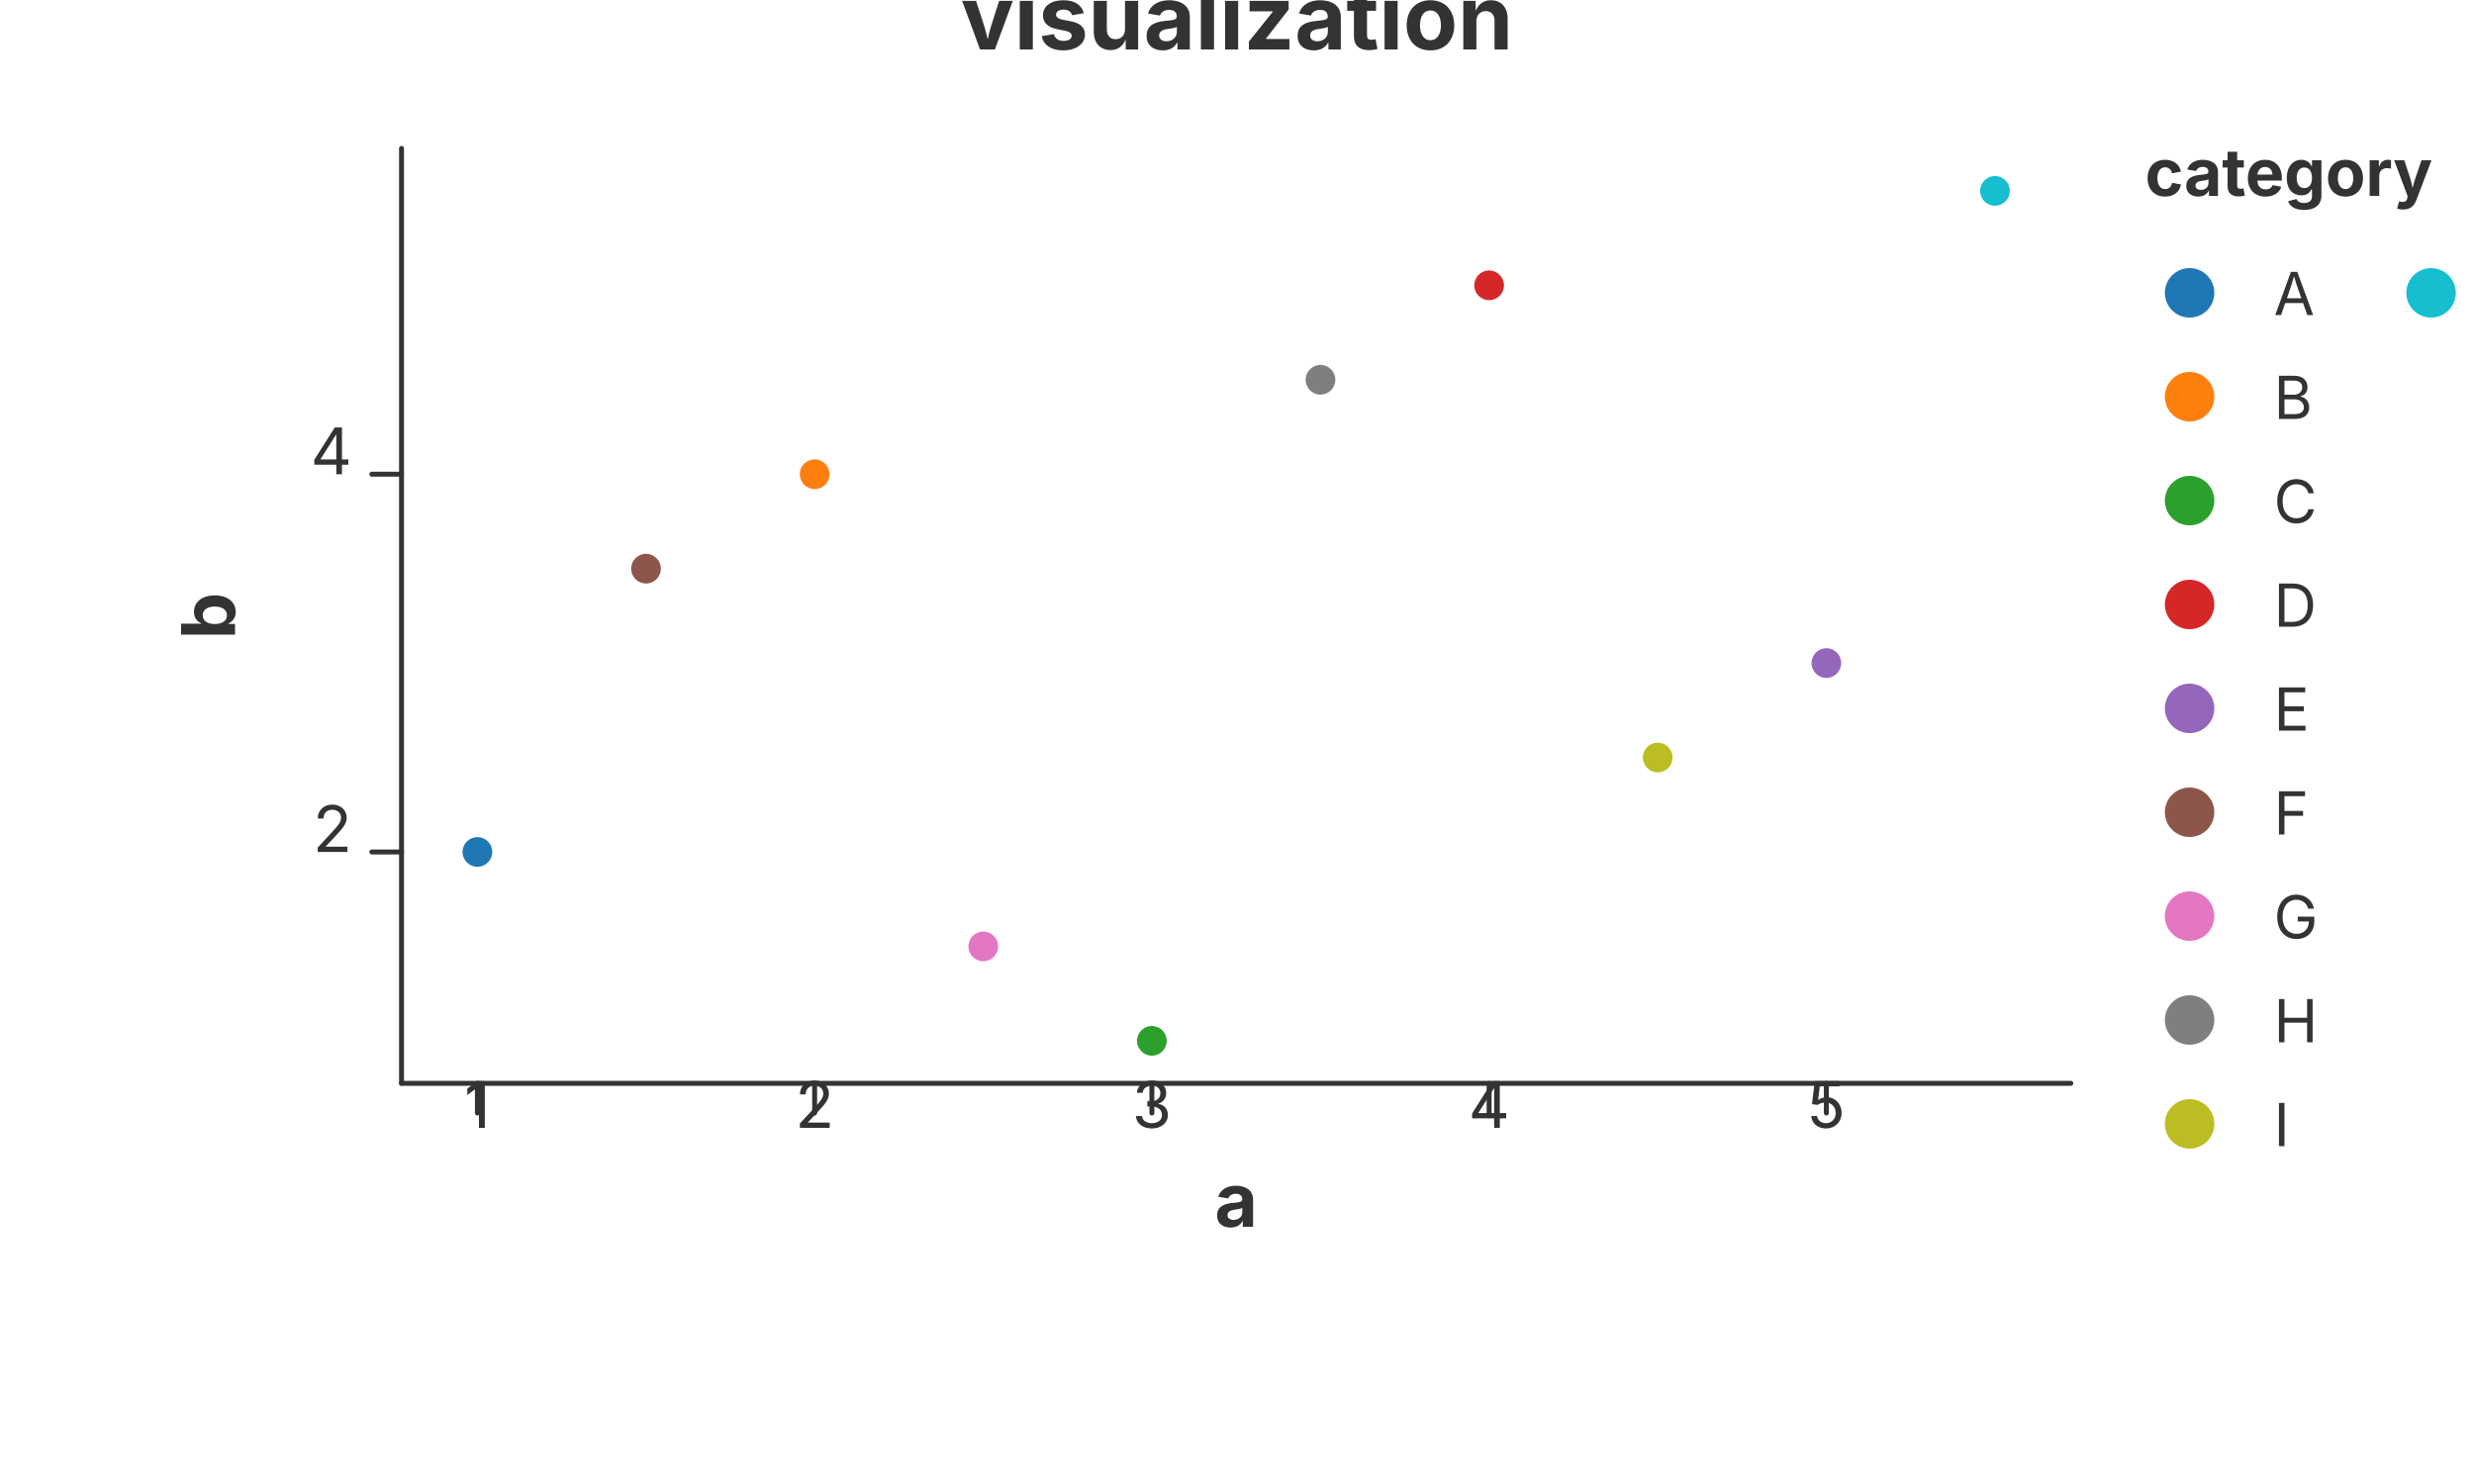
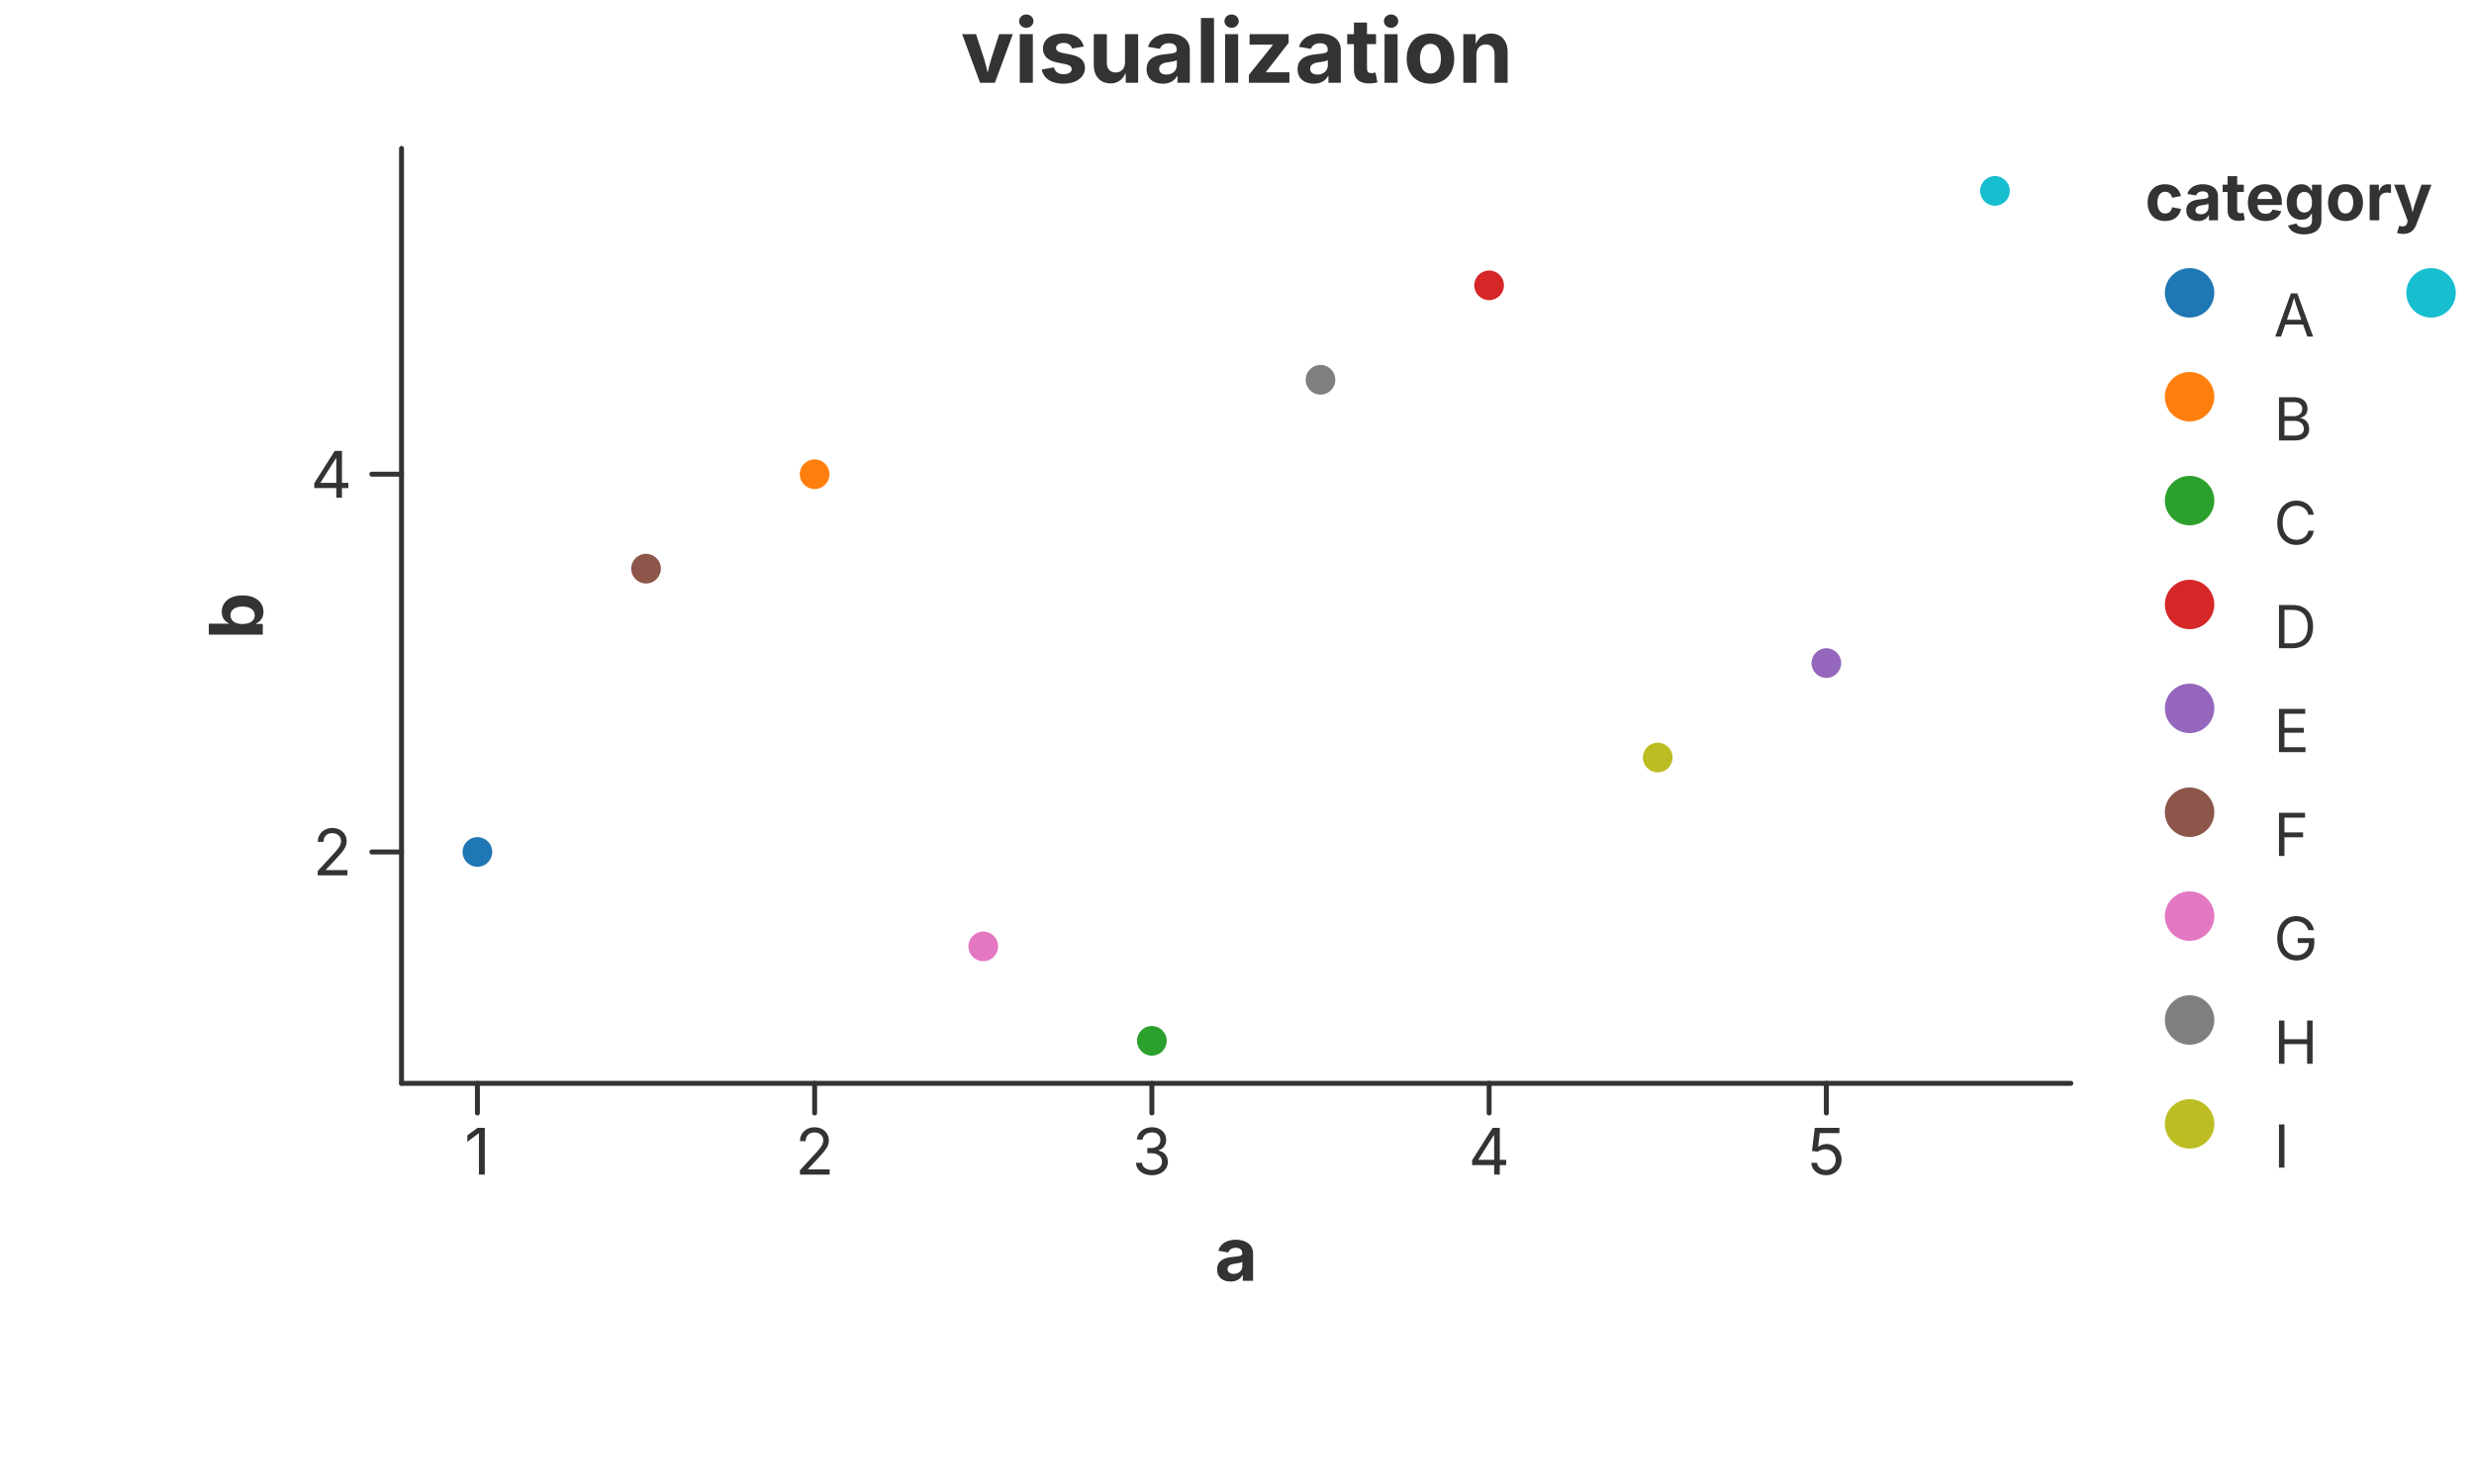
<svg xmlns="http://www.w3.org/2000/svg" width="500" height="300" viewBox="0 0 500 300">
  <rect x="0.000" y="0.000" width="500.000" height="300.000" fill="rgba(255,255,255,1.000)" stroke="none" stroke-width="0.000" fill-opacity="1.000" stroke-opacity="1.000" />
-   <text x="250.000" y="10.000" font-size="18.0" font-family="Inter, -apple-system, BlinkMacSystemFont, 'Segoe UI', Roboto, Helvetica, Arial, 'PingFang SC', 'Microsoft YaHei', Ubuntu, Cantarell, 'Noto Sans', sans-serif" fill="rgba(51,51,51,1.000)" fill-opacity="1.000" text-anchor="middle" font-weight="bold" dominant_baseline="middle" transform="rotate(0 250.000 10.000)">visualization</text>
+   <text x="250.000" y="10.000" font-size="18.0" font-family="Inter, -apple-system, BlinkMacSystemFont, 'Segoe UI', Roboto, Helvetica, Arial, 'PingFang SC', 'Microsoft YaHei', Ubuntu, Cantarell, 'Noto Sans', sans-serif" fill="rgba(51,51,51,1.000)" fill-opacity="1.000" text-anchor="middle" font-weight="bold" dominant-baseline="middle" transform="rotate(0 250.000 10.000)">visualization</text>
  <path d="M 81.150 219.000 L 418.520 219.000" stroke="rgba(51,51,51,1.000)" stroke-width="1.000" stroke-opacity="1.000" fill="none" stroke-linejoin="round" stroke-linecap="round" />
  <path d="M 96.485 219.000 L 96.485 225.000" stroke="rgba(51,51,51,1.000)" stroke-width="1.000" stroke-opacity="1.000" fill="none" stroke-linejoin="round" stroke-linecap="round" />
-   <text x="96.485" y="228.000" font-size="13.0" font-family="Inter, -apple-system, BlinkMacSystemFont, 'Segoe UI', Roboto, Helvetica, Arial, 'PingFang SC', 'Microsoft YaHei', Ubuntu, Cantarell, 'Noto Sans', sans-serif" fill="rgba(51,51,51,1.000)" fill-opacity="1.000" text-anchor="middle" font-weight="normal" dominant_baseline="hanging" transform="rotate(0 96.485 228.000)">1</text>
+   <text x="96.485" y="228.000" font-size="13.0" font-family="Inter, -apple-system, BlinkMacSystemFont, 'Segoe UI', Roboto, Helvetica, Arial, 'PingFang SC', 'Microsoft YaHei', Ubuntu, Cantarell, 'Noto Sans', sans-serif" fill="rgba(51,51,51,1.000)" fill-opacity="1.000" text-anchor="middle" font-weight="normal" dominant-baseline="hanging" transform="rotate(0 96.485 228.000)">1</text>
  <path d="M 164.641 219.000 L 164.641 225.000" stroke="rgba(51,51,51,1.000)" stroke-width="1.000" stroke-opacity="1.000" fill="none" stroke-linejoin="round" stroke-linecap="round" />
-   <text x="164.641" y="228.000" font-size="13.0" font-family="Inter, -apple-system, BlinkMacSystemFont, 'Segoe UI', Roboto, Helvetica, Arial, 'PingFang SC', 'Microsoft YaHei', Ubuntu, Cantarell, 'Noto Sans', sans-serif" fill="rgba(51,51,51,1.000)" fill-opacity="1.000" text-anchor="middle" font-weight="normal" dominant_baseline="hanging" transform="rotate(0 164.641 228.000)">2</text>
+   <text x="164.641" y="228.000" font-size="13.0" font-family="Inter, -apple-system, BlinkMacSystemFont, 'Segoe UI', Roboto, Helvetica, Arial, 'PingFang SC', 'Microsoft YaHei', Ubuntu, Cantarell, 'Noto Sans', sans-serif" fill="rgba(51,51,51,1.000)" fill-opacity="1.000" text-anchor="middle" font-weight="normal" dominant-baseline="hanging" transform="rotate(0 164.641 228.000)">2</text>
  <path d="M 232.796 219.000 L 232.796 225.000" stroke="rgba(51,51,51,1.000)" stroke-width="1.000" stroke-opacity="1.000" fill="none" stroke-linejoin="round" stroke-linecap="round" />
-   <text x="232.796" y="228.000" font-size="13.0" font-family="Inter, -apple-system, BlinkMacSystemFont, 'Segoe UI', Roboto, Helvetica, Arial, 'PingFang SC', 'Microsoft YaHei', Ubuntu, Cantarell, 'Noto Sans', sans-serif" fill="rgba(51,51,51,1.000)" fill-opacity="1.000" text-anchor="middle" font-weight="normal" dominant_baseline="hanging" transform="rotate(0 232.796 228.000)">3</text>
+   <text x="232.796" y="228.000" font-size="13.0" font-family="Inter, -apple-system, BlinkMacSystemFont, 'Segoe UI', Roboto, Helvetica, Arial, 'PingFang SC', 'Microsoft YaHei', Ubuntu, Cantarell, 'Noto Sans', sans-serif" fill="rgba(51,51,51,1.000)" fill-opacity="1.000" text-anchor="middle" font-weight="normal" dominant-baseline="hanging" transform="rotate(0 232.796 228.000)">3</text>
  <path d="M 300.952 219.000 L 300.952 225.000" stroke="rgba(51,51,51,1.000)" stroke-width="1.000" stroke-opacity="1.000" fill="none" stroke-linejoin="round" stroke-linecap="round" />
-   <text x="300.952" y="228.000" font-size="13.0" font-family="Inter, -apple-system, BlinkMacSystemFont, 'Segoe UI', Roboto, Helvetica, Arial, 'PingFang SC', 'Microsoft YaHei', Ubuntu, Cantarell, 'Noto Sans', sans-serif" fill="rgba(51,51,51,1.000)" fill-opacity="1.000" text-anchor="middle" font-weight="normal" dominant_baseline="hanging" transform="rotate(0 300.952 228.000)">4</text>
+   <text x="300.952" y="228.000" font-size="13.0" font-family="Inter, -apple-system, BlinkMacSystemFont, 'Segoe UI', Roboto, Helvetica, Arial, 'PingFang SC', 'Microsoft YaHei', Ubuntu, Cantarell, 'Noto Sans', sans-serif" fill="rgba(51,51,51,1.000)" fill-opacity="1.000" text-anchor="middle" font-weight="normal" dominant-baseline="hanging" transform="rotate(0 300.952 228.000)">4</text>
  <path d="M 369.107 219.000 L 369.107 225.000" stroke="rgba(51,51,51,1.000)" stroke-width="1.000" stroke-opacity="1.000" fill="none" stroke-linejoin="round" stroke-linecap="round" />
-   <text x="369.107" y="228.000" font-size="13.0" font-family="Inter, -apple-system, BlinkMacSystemFont, 'Segoe UI', Roboto, Helvetica, Arial, 'PingFang SC', 'Microsoft YaHei', Ubuntu, Cantarell, 'Noto Sans', sans-serif" fill="rgba(51,51,51,1.000)" fill-opacity="1.000" text-anchor="middle" font-weight="normal" dominant_baseline="hanging" transform="rotate(0 369.107 228.000)">5</text>
-   <text x="249.835" y="248.000" font-size="15.0" font-family="Inter, -apple-system, BlinkMacSystemFont, 'Segoe UI', Roboto, Helvetica, Arial, 'PingFang SC', 'Microsoft YaHei', Ubuntu, Cantarell, 'Noto Sans', sans-serif" fill="rgba(51,51,51,1.000)" fill-opacity="1.000" text-anchor="middle" font-weight="bold" dominant_baseline="hanging" transform="rotate(0 249.835 248.000)">a</text>
+   <text x="369.107" y="228.000" font-size="13.0" font-family="Inter, -apple-system, BlinkMacSystemFont, 'Segoe UI', Roboto, Helvetica, Arial, 'PingFang SC', 'Microsoft YaHei', Ubuntu, Cantarell, 'Noto Sans', sans-serif" fill="rgba(51,51,51,1.000)" fill-opacity="1.000" text-anchor="middle" font-weight="normal" dominant-baseline="hanging" transform="rotate(0 369.107 228.000)">5</text>
+   <text x="249.835" y="248.000" font-size="15.0" font-family="Inter, -apple-system, BlinkMacSystemFont, 'Segoe UI', Roboto, Helvetica, Arial, 'PingFang SC', 'Microsoft YaHei', Ubuntu, Cantarell, 'Noto Sans', sans-serif" fill="rgba(51,51,51,1.000)" fill-opacity="1.000" text-anchor="middle" font-weight="bold" dominant-baseline="hanging" transform="rotate(0 249.835 248.000)">a</text>
  <path d="M 81.150 30.000 L 81.150 219.000" stroke="rgba(51,51,51,1.000)" stroke-width="1.000" stroke-opacity="1.000" fill="none" stroke-linejoin="round" stroke-linecap="round" />
  <path d="M 81.150 172.227 L 75.150 172.227" stroke="rgba(51,51,51,1.000)" stroke-width="1.000" stroke-opacity="1.000" fill="none" stroke-linejoin="round" stroke-linecap="round" />
-   <text x="71.150" y="172.227" font-size="13.0" font-family="Inter, -apple-system, BlinkMacSystemFont, 'Segoe UI', Roboto, Helvetica, Arial, 'PingFang SC', 'Microsoft YaHei', Ubuntu, Cantarell, 'Noto Sans', sans-serif" fill="rgba(51,51,51,1.000)" fill-opacity="1.000" text-anchor="end" font-weight="normal" dominant_baseline="central" transform="rotate(0 71.150 172.227)">2</text>
+   <text x="71.150" y="172.227" font-size="13.0" font-family="Inter, -apple-system, BlinkMacSystemFont, 'Segoe UI', Roboto, Helvetica, Arial, 'PingFang SC', 'Microsoft YaHei', Ubuntu, Cantarell, 'Noto Sans', sans-serif" fill="rgba(51,51,51,1.000)" fill-opacity="1.000" text-anchor="end" font-weight="normal" dominant-baseline="central" transform="rotate(0 71.150 172.227)">2</text>
  <path d="M 81.150 95.864 L 75.150 95.864" stroke="rgba(51,51,51,1.000)" stroke-width="1.000" stroke-opacity="1.000" fill="none" stroke-linejoin="round" stroke-linecap="round" />
-   <text x="71.150" y="95.864" font-size="13.0" font-family="Inter, -apple-system, BlinkMacSystemFont, 'Segoe UI', Roboto, Helvetica, Arial, 'PingFang SC', 'Microsoft YaHei', Ubuntu, Cantarell, 'Noto Sans', sans-serif" fill="rgba(51,51,51,1.000)" fill-opacity="1.000" text-anchor="end" font-weight="normal" dominant_baseline="central" transform="rotate(0 71.150 95.864)">4</text>
-   <text x="47.500" y="124.500" font-size="15.0" font-family="Inter, -apple-system, BlinkMacSystemFont, 'Segoe UI', Roboto, Helvetica, Arial, 'PingFang SC', 'Microsoft YaHei', Ubuntu, Cantarell, 'Noto Sans', sans-serif" fill="rgba(51,51,51,1.000)" fill-opacity="1.000" text-anchor="middle" font-weight="bold" dominant_baseline="middle" transform="rotate(-90 47.500 124.500)">b</text>
+   <text x="71.150" y="95.864" font-size="13.0" font-family="Inter, -apple-system, BlinkMacSystemFont, 'Segoe UI', Roboto, Helvetica, Arial, 'PingFang SC', 'Microsoft YaHei', Ubuntu, Cantarell, 'Noto Sans', sans-serif" fill="rgba(51,51,51,1.000)" fill-opacity="1.000" text-anchor="end" font-weight="normal" dominant-baseline="central" transform="rotate(0 71.150 95.864)">4</text>
+   <text x="47.500" y="124.500" font-size="15.0" font-family="Inter, -apple-system, BlinkMacSystemFont, 'Segoe UI', Roboto, Helvetica, Arial, 'PingFang SC', 'Microsoft YaHei', Ubuntu, Cantarell, 'Noto Sans', sans-serif" fill="rgba(51,51,51,1.000)" fill-opacity="1.000" text-anchor="middle" font-weight="bold" dominant-baseline="middle" transform="rotate(-90 47.500 124.500)">b</text>
  <circle cx="96.485" cy="172.227" r="3.000" fill="rgba(31,119,180,1.000)" stroke="none" stroke-width="0.000" fill-opacity="1.000" stroke-opacity="1.000" />
  <circle cx="164.641" cy="95.864" r="3.000" fill="rgba(255,127,14,1.000)" stroke="none" stroke-width="0.000" fill-opacity="1.000" stroke-opacity="1.000" />
  <circle cx="232.796" cy="210.409" r="3.000" fill="rgba(44,160,44,1.000)" stroke="none" stroke-width="0.000" fill-opacity="1.000" stroke-opacity="1.000" />
  <circle cx="300.952" cy="57.682" r="3.000" fill="rgba(214,39,40,1.000)" stroke="none" stroke-width="0.000" fill-opacity="1.000" stroke-opacity="1.000" />
  <circle cx="369.107" cy="134.045" r="3.000" fill="rgba(148,103,189,1.000)" stroke="none" stroke-width="0.000" fill-opacity="1.000" stroke-opacity="1.000" />
  <circle cx="130.563" cy="114.955" r="3.000" fill="rgba(140,86,75,1.000)" stroke="none" stroke-width="0.000" fill-opacity="1.000" stroke-opacity="1.000" />
  <circle cx="198.718" cy="191.318" r="3.000" fill="rgba(227,119,194,1.000)" stroke="none" stroke-width="0.000" fill-opacity="1.000" stroke-opacity="1.000" />
  <circle cx="266.874" cy="76.773" r="3.000" fill="rgba(127,127,127,1.000)" stroke="none" stroke-width="0.000" fill-opacity="1.000" stroke-opacity="1.000" />
  <circle cx="335.029" cy="153.136" r="3.000" fill="rgba(188,189,34,1.000)" stroke="none" stroke-width="0.000" fill-opacity="1.000" stroke-opacity="1.000" />
  <circle cx="403.185" cy="38.591" r="3.000" fill="rgba(23,190,207,1.000)" stroke="none" stroke-width="0.000" fill-opacity="1.000" stroke-opacity="1.000" />
-   <text x="433.520" y="39.600" font-size="13.2" font-family="Inter, -apple-system, BlinkMacSystemFont, 'Segoe UI', Roboto, Helvetica, Arial, 'PingFang SC', 'Microsoft YaHei', Ubuntu, Cantarell, 'Noto Sans', sans-serif" fill="rgba(51,51,51,1.000)" fill-opacity="1.000" text-anchor="start" font-weight="bold" dominant_baseline="middle" transform="rotate(0 433.520 39.600)">category</text>
+   <text x="433.520" y="39.600" font-size="13.2" font-family="Inter, -apple-system, BlinkMacSystemFont, 'Segoe UI', Roboto, Helvetica, Arial, 'PingFang SC', 'Microsoft YaHei', Ubuntu, Cantarell, 'Noto Sans', sans-serif" fill="rgba(51,51,51,1.000)" fill-opacity="1.000" text-anchor="start" font-weight="bold" dominant-baseline="middle" transform="rotate(0 433.520 39.600)">category</text>
  <circle cx="442.520" cy="59.200" r="5.000" fill="rgba(31,119,180,1.000)" stroke="none" stroke-width="0.000" fill-opacity="1.000" stroke-opacity="1.000" />
-   <text x="459.520" y="63.700" font-size="12.0" font-family="Inter, -apple-system, BlinkMacSystemFont, 'Segoe UI', Roboto, Helvetica, Arial, 'PingFang SC', 'Microsoft YaHei', Ubuntu, Cantarell, 'Noto Sans', sans-serif" fill="rgba(51,51,51,1.000)" fill-opacity="1.000" text-anchor="start" font-weight="normal" dominant_baseline="middle" transform="rotate(0 459.520 63.700)">A</text>
+   <text x="459.520" y="63.700" font-size="12.0" font-family="Inter, -apple-system, BlinkMacSystemFont, 'Segoe UI', Roboto, Helvetica, Arial, 'PingFang SC', 'Microsoft YaHei', Ubuntu, Cantarell, 'Noto Sans', sans-serif" fill="rgba(51,51,51,1.000)" fill-opacity="1.000" text-anchor="start" font-weight="normal" dominant-baseline="middle" transform="rotate(0 459.520 63.700)">A</text>
  <circle cx="442.520" cy="80.200" r="5.000" fill="rgba(255,127,14,1.000)" stroke="none" stroke-width="0.000" fill-opacity="1.000" stroke-opacity="1.000" />
-   <text x="459.520" y="84.700" font-size="12.0" font-family="Inter, -apple-system, BlinkMacSystemFont, 'Segoe UI', Roboto, Helvetica, Arial, 'PingFang SC', 'Microsoft YaHei', Ubuntu, Cantarell, 'Noto Sans', sans-serif" fill="rgba(51,51,51,1.000)" fill-opacity="1.000" text-anchor="start" font-weight="normal" dominant_baseline="middle" transform="rotate(0 459.520 84.700)">B</text>
+   <text x="459.520" y="84.700" font-size="12.0" font-family="Inter, -apple-system, BlinkMacSystemFont, 'Segoe UI', Roboto, Helvetica, Arial, 'PingFang SC', 'Microsoft YaHei', Ubuntu, Cantarell, 'Noto Sans', sans-serif" fill="rgba(51,51,51,1.000)" fill-opacity="1.000" text-anchor="start" font-weight="normal" dominant-baseline="middle" transform="rotate(0 459.520 84.700)">B</text>
  <circle cx="442.520" cy="101.200" r="5.000" fill="rgba(44,160,44,1.000)" stroke="none" stroke-width="0.000" fill-opacity="1.000" stroke-opacity="1.000" />
-   <text x="459.520" y="105.700" font-size="12.0" font-family="Inter, -apple-system, BlinkMacSystemFont, 'Segoe UI', Roboto, Helvetica, Arial, 'PingFang SC', 'Microsoft YaHei', Ubuntu, Cantarell, 'Noto Sans', sans-serif" fill="rgba(51,51,51,1.000)" fill-opacity="1.000" text-anchor="start" font-weight="normal" dominant_baseline="middle" transform="rotate(0 459.520 105.700)">C</text>
+   <text x="459.520" y="105.700" font-size="12.0" font-family="Inter, -apple-system, BlinkMacSystemFont, 'Segoe UI', Roboto, Helvetica, Arial, 'PingFang SC', 'Microsoft YaHei', Ubuntu, Cantarell, 'Noto Sans', sans-serif" fill="rgba(51,51,51,1.000)" fill-opacity="1.000" text-anchor="start" font-weight="normal" dominant-baseline="middle" transform="rotate(0 459.520 105.700)">C</text>
  <circle cx="442.520" cy="122.200" r="5.000" fill="rgba(214,39,40,1.000)" stroke="none" stroke-width="0.000" fill-opacity="1.000" stroke-opacity="1.000" />
-   <text x="459.520" y="126.700" font-size="12.0" font-family="Inter, -apple-system, BlinkMacSystemFont, 'Segoe UI', Roboto, Helvetica, Arial, 'PingFang SC', 'Microsoft YaHei', Ubuntu, Cantarell, 'Noto Sans', sans-serif" fill="rgba(51,51,51,1.000)" fill-opacity="1.000" text-anchor="start" font-weight="normal" dominant_baseline="middle" transform="rotate(0 459.520 126.700)">D</text>
+   <text x="459.520" y="126.700" font-size="12.0" font-family="Inter, -apple-system, BlinkMacSystemFont, 'Segoe UI', Roboto, Helvetica, Arial, 'PingFang SC', 'Microsoft YaHei', Ubuntu, Cantarell, 'Noto Sans', sans-serif" fill="rgba(51,51,51,1.000)" fill-opacity="1.000" text-anchor="start" font-weight="normal" dominant-baseline="middle" transform="rotate(0 459.520 126.700)">D</text>
  <circle cx="442.520" cy="143.200" r="5.000" fill="rgba(148,103,189,1.000)" stroke="none" stroke-width="0.000" fill-opacity="1.000" stroke-opacity="1.000" />
-   <text x="459.520" y="147.700" font-size="12.0" font-family="Inter, -apple-system, BlinkMacSystemFont, 'Segoe UI', Roboto, Helvetica, Arial, 'PingFang SC', 'Microsoft YaHei', Ubuntu, Cantarell, 'Noto Sans', sans-serif" fill="rgba(51,51,51,1.000)" fill-opacity="1.000" text-anchor="start" font-weight="normal" dominant_baseline="middle" transform="rotate(0 459.520 147.700)">E</text>
+   <text x="459.520" y="147.700" font-size="12.0" font-family="Inter, -apple-system, BlinkMacSystemFont, 'Segoe UI', Roboto, Helvetica, Arial, 'PingFang SC', 'Microsoft YaHei', Ubuntu, Cantarell, 'Noto Sans', sans-serif" fill="rgba(51,51,51,1.000)" fill-opacity="1.000" text-anchor="start" font-weight="normal" dominant-baseline="middle" transform="rotate(0 459.520 147.700)">E</text>
  <circle cx="442.520" cy="164.200" r="5.000" fill="rgba(140,86,75,1.000)" stroke="none" stroke-width="0.000" fill-opacity="1.000" stroke-opacity="1.000" />
-   <text x="459.520" y="168.700" font-size="12.0" font-family="Inter, -apple-system, BlinkMacSystemFont, 'Segoe UI', Roboto, Helvetica, Arial, 'PingFang SC', 'Microsoft YaHei', Ubuntu, Cantarell, 'Noto Sans', sans-serif" fill="rgba(51,51,51,1.000)" fill-opacity="1.000" text-anchor="start" font-weight="normal" dominant_baseline="middle" transform="rotate(0 459.520 168.700)">F</text>
+   <text x="459.520" y="168.700" font-size="12.0" font-family="Inter, -apple-system, BlinkMacSystemFont, 'Segoe UI', Roboto, Helvetica, Arial, 'PingFang SC', 'Microsoft YaHei', Ubuntu, Cantarell, 'Noto Sans', sans-serif" fill="rgba(51,51,51,1.000)" fill-opacity="1.000" text-anchor="start" font-weight="normal" dominant-baseline="middle" transform="rotate(0 459.520 168.700)">F</text>
  <circle cx="442.520" cy="185.200" r="5.000" fill="rgba(227,119,194,1.000)" stroke="none" stroke-width="0.000" fill-opacity="1.000" stroke-opacity="1.000" />
-   <text x="459.520" y="189.700" font-size="12.0" font-family="Inter, -apple-system, BlinkMacSystemFont, 'Segoe UI', Roboto, Helvetica, Arial, 'PingFang SC', 'Microsoft YaHei', Ubuntu, Cantarell, 'Noto Sans', sans-serif" fill="rgba(51,51,51,1.000)" fill-opacity="1.000" text-anchor="start" font-weight="normal" dominant_baseline="middle" transform="rotate(0 459.520 189.700)">G</text>
+   <text x="459.520" y="189.700" font-size="12.0" font-family="Inter, -apple-system, BlinkMacSystemFont, 'Segoe UI', Roboto, Helvetica, Arial, 'PingFang SC', 'Microsoft YaHei', Ubuntu, Cantarell, 'Noto Sans', sans-serif" fill="rgba(51,51,51,1.000)" fill-opacity="1.000" text-anchor="start" font-weight="normal" dominant-baseline="middle" transform="rotate(0 459.520 189.700)">G</text>
  <circle cx="442.520" cy="206.200" r="5.000" fill="rgba(127,127,127,1.000)" stroke="none" stroke-width="0.000" fill-opacity="1.000" stroke-opacity="1.000" />
-   <text x="459.520" y="210.700" font-size="12.0" font-family="Inter, -apple-system, BlinkMacSystemFont, 'Segoe UI', Roboto, Helvetica, Arial, 'PingFang SC', 'Microsoft YaHei', Ubuntu, Cantarell, 'Noto Sans', sans-serif" fill="rgba(51,51,51,1.000)" fill-opacity="1.000" text-anchor="start" font-weight="normal" dominant_baseline="middle" transform="rotate(0 459.520 210.700)">H</text>
+   <text x="459.520" y="210.700" font-size="12.0" font-family="Inter, -apple-system, BlinkMacSystemFont, 'Segoe UI', Roboto, Helvetica, Arial, 'PingFang SC', 'Microsoft YaHei', Ubuntu, Cantarell, 'Noto Sans', sans-serif" fill="rgba(51,51,51,1.000)" fill-opacity="1.000" text-anchor="start" font-weight="normal" dominant-baseline="middle" transform="rotate(0 459.520 210.700)">H</text>
  <circle cx="442.520" cy="227.200" r="5.000" fill="rgba(188,189,34,1.000)" stroke="none" stroke-width="0.000" fill-opacity="1.000" stroke-opacity="1.000" />
-   <text x="459.520" y="231.700" font-size="12.0" font-family="Inter, -apple-system, BlinkMacSystemFont, 'Segoe UI', Roboto, Helvetica, Arial, 'PingFang SC', 'Microsoft YaHei', Ubuntu, Cantarell, 'Noto Sans', sans-serif" fill="rgba(51,51,51,1.000)" fill-opacity="1.000" text-anchor="start" font-weight="normal" dominant_baseline="middle" transform="rotate(0 459.520 231.700)">I</text>
+   <text x="459.520" y="231.700" font-size="12.0" font-family="Inter, -apple-system, BlinkMacSystemFont, 'Segoe UI', Roboto, Helvetica, Arial, 'PingFang SC', 'Microsoft YaHei', Ubuntu, Cantarell, 'Noto Sans', sans-serif" fill="rgba(51,51,51,1.000)" fill-opacity="1.000" text-anchor="start" font-weight="normal" dominant-baseline="middle" transform="rotate(0 459.520 231.700)">I</text>
  <circle cx="491.320" cy="59.200" r="5.000" fill="rgba(23,190,207,1.000)" stroke="none" stroke-width="0.000" fill-opacity="1.000" stroke-opacity="1.000" />
-   <text x="508.320" y="63.700" font-size="12.0" font-family="Inter, -apple-system, BlinkMacSystemFont, 'Segoe UI', Roboto, Helvetica, Arial, 'PingFang SC', 'Microsoft YaHei', Ubuntu, Cantarell, 'Noto Sans', sans-serif" fill="rgba(51,51,51,1.000)" fill-opacity="1.000" text-anchor="start" font-weight="normal" dominant_baseline="middle" transform="rotate(0 508.320 63.700)">J</text>
+   <text x="508.320" y="63.700" font-size="12.0" font-family="Inter, -apple-system, BlinkMacSystemFont, 'Segoe UI', Roboto, Helvetica, Arial, 'PingFang SC', 'Microsoft YaHei', Ubuntu, Cantarell, 'Noto Sans', sans-serif" fill="rgba(51,51,51,1.000)" fill-opacity="1.000" text-anchor="start" font-weight="normal" dominant-baseline="middle" transform="rotate(0 508.320 63.700)">J</text>
</svg>
